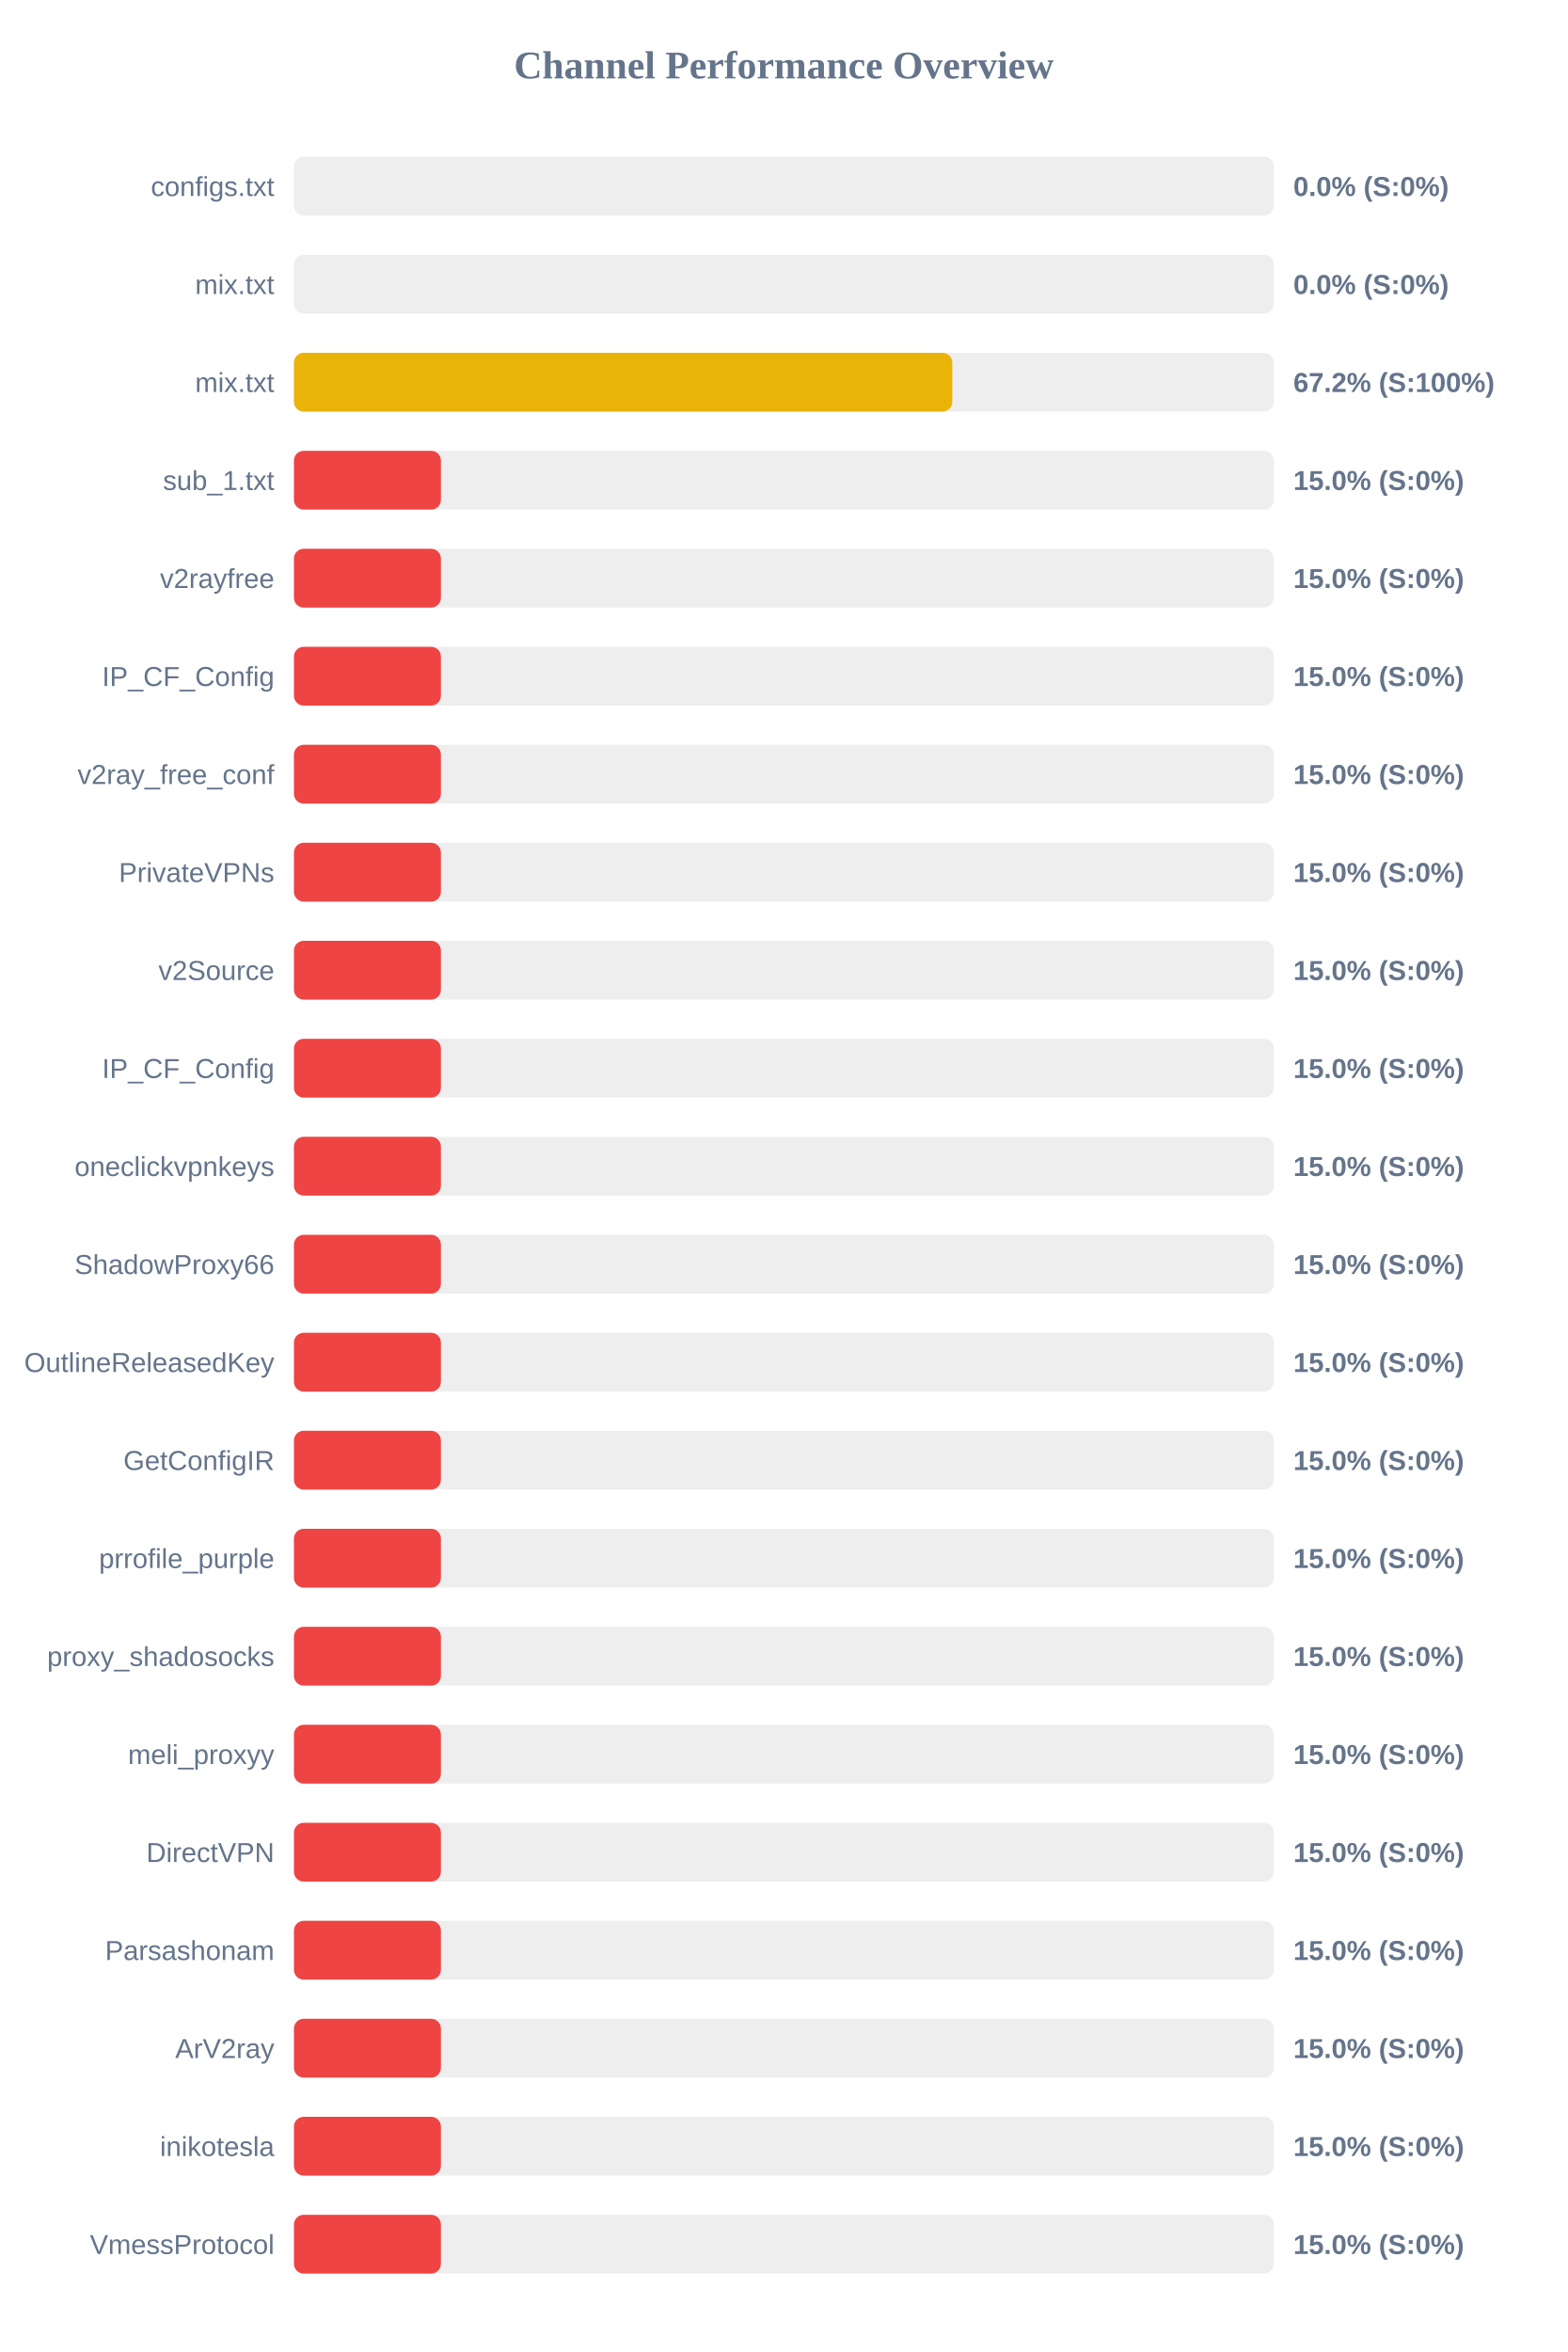
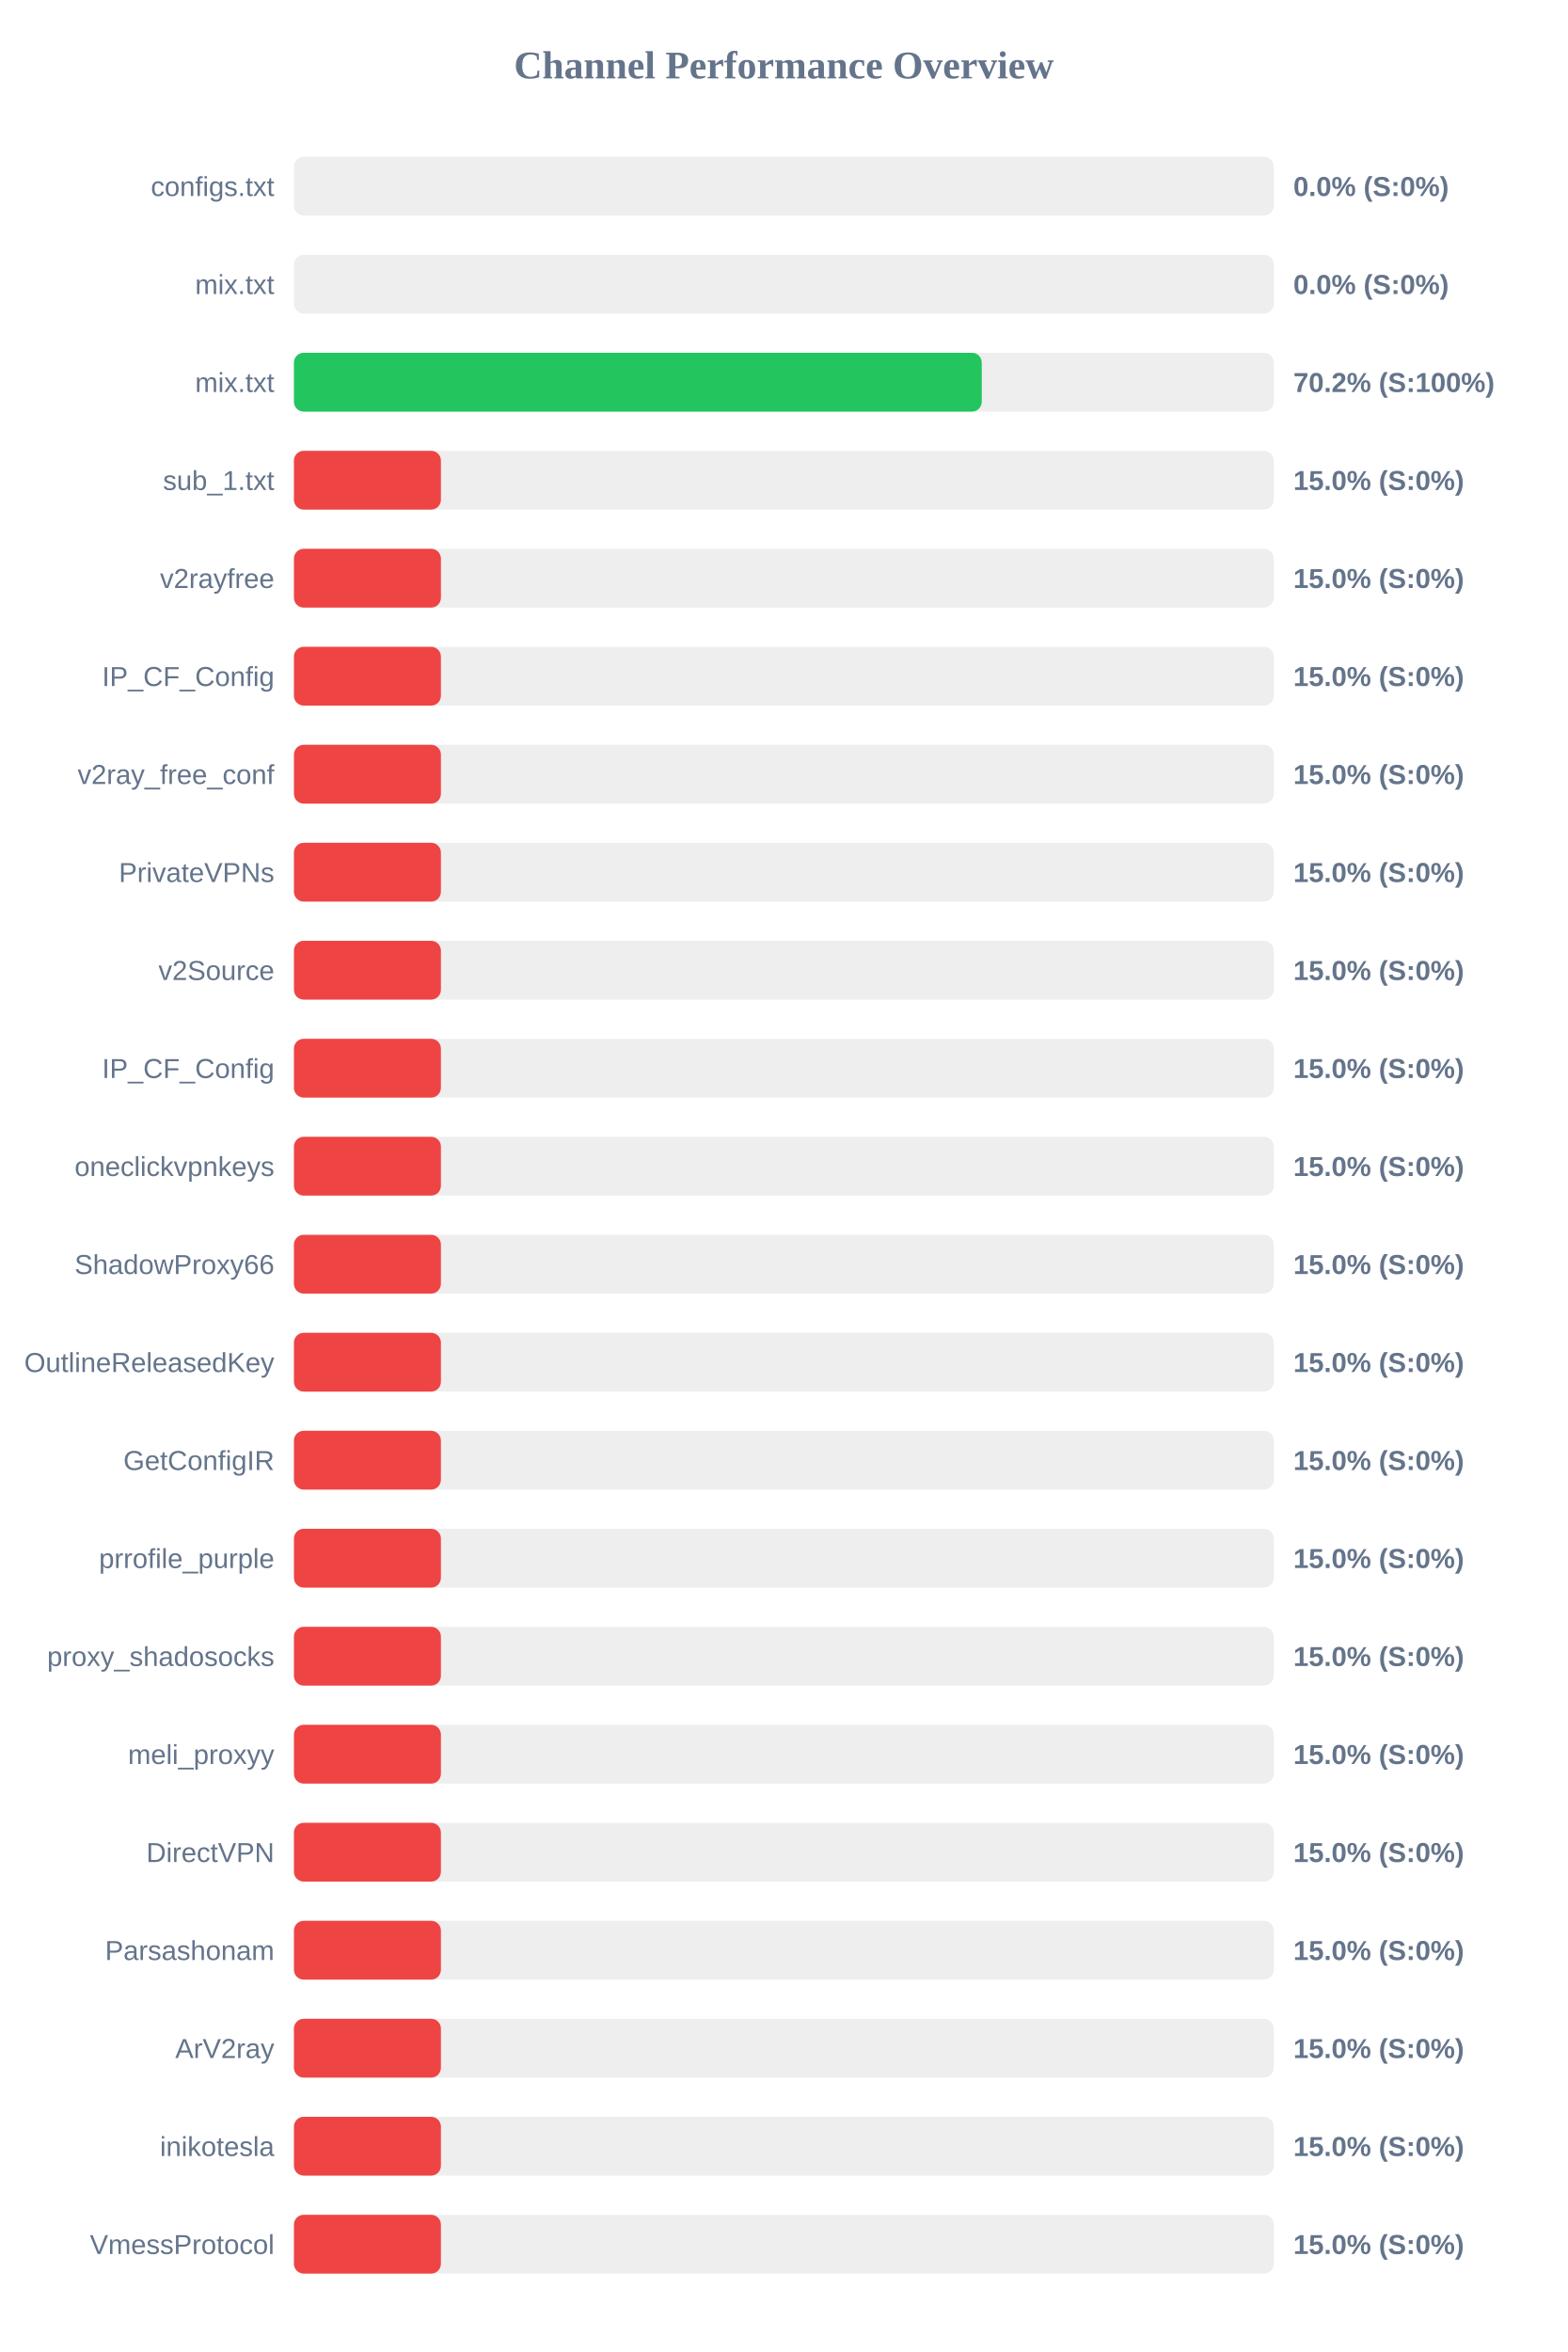
<svg xmlns="http://www.w3.org/2000/svg" width="800" height="1200" version="1.1">
  <style>
        .row { font: 14px Arial; fill: #64748b; }
        .score { font: bold 14px Arial; fill: #64748b; }
    </style>
  <text x="400" y="40" text-anchor="middle" font-size="20px" font-weight="bold" fill="#64748b">Channel Performance Overview</text>
  <rect x="150" y="80" width="500" height="30" fill="#eee" rx="5" />
  <rect x="150" y="80" width="0.0" height="30" fill="#ef4444" rx="5" />
  <text x="140" y="100" text-anchor="end" class="row">configs.txt</text>
  <text x="660" y="100" text-anchor="start" class="score">0.0% (S:0%)</text>
  <rect x="150" y="130" width="500" height="30" fill="#eee" rx="5" />
  <rect x="150" y="130" width="0.0" height="30" fill="#ef4444" rx="5" />
  <text x="140" y="150" text-anchor="end" class="row">mix.txt</text>
  <text x="660" y="150" text-anchor="start" class="score">0.0% (S:0%)</text>
  <rect x="150" y="180" width="500" height="30" fill="#eee" rx="5" />
-   <rect x="150" y="180" width="335.95" height="30" fill="#eab308" rx="5" />
+   <rect x="150" y="180" width="351.0" height="30" fill="#22c55e" rx="5" />
  <text x="140" y="200" text-anchor="end" class="row">mix.txt</text>
-   <text x="660" y="200" text-anchor="start" class="score">67.2% (S:100%)</text>
+   <text x="660" y="200" text-anchor="start" class="score">70.2% (S:100%)</text>
  <rect x="150" y="230" width="500" height="30" fill="#eee" rx="5" />
  <rect x="150" y="230" width="75.0" height="30" fill="#ef4444" rx="5" />
  <text x="140" y="250" text-anchor="end" class="row">sub_1.txt</text>
  <text x="660" y="250" text-anchor="start" class="score">15.0% (S:0%)</text>
  <rect x="150" y="280" width="500" height="30" fill="#eee" rx="5" />
  <rect x="150" y="280" width="75.0" height="30" fill="#ef4444" rx="5" />
  <text x="140" y="300" text-anchor="end" class="row">v2rayfree</text>
  <text x="660" y="300" text-anchor="start" class="score">15.0% (S:0%)</text>
  <rect x="150" y="330" width="500" height="30" fill="#eee" rx="5" />
  <rect x="150" y="330" width="75.0" height="30" fill="#ef4444" rx="5" />
  <text x="140" y="350" text-anchor="end" class="row">IP_CF_Config</text>
  <text x="660" y="350" text-anchor="start" class="score">15.0% (S:0%)</text>
  <rect x="150" y="380" width="500" height="30" fill="#eee" rx="5" />
  <rect x="150" y="380" width="75.0" height="30" fill="#ef4444" rx="5" />
  <text x="140" y="400" text-anchor="end" class="row">v2ray_free_conf</text>
  <text x="660" y="400" text-anchor="start" class="score">15.0% (S:0%)</text>
  <rect x="150" y="430" width="500" height="30" fill="#eee" rx="5" />
  <rect x="150" y="430" width="75.0" height="30" fill="#ef4444" rx="5" />
  <text x="140" y="450" text-anchor="end" class="row">PrivateVPNs</text>
  <text x="660" y="450" text-anchor="start" class="score">15.0% (S:0%)</text>
  <rect x="150" y="480" width="500" height="30" fill="#eee" rx="5" />
  <rect x="150" y="480" width="75.0" height="30" fill="#ef4444" rx="5" />
  <text x="140" y="500" text-anchor="end" class="row">v2Source</text>
  <text x="660" y="500" text-anchor="start" class="score">15.0% (S:0%)</text>
  <rect x="150" y="530" width="500" height="30" fill="#eee" rx="5" />
  <rect x="150" y="530" width="75.0" height="30" fill="#ef4444" rx="5" />
  <text x="140" y="550" text-anchor="end" class="row">IP_CF_Config</text>
  <text x="660" y="550" text-anchor="start" class="score">15.0% (S:0%)</text>
  <rect x="150" y="580" width="500" height="30" fill="#eee" rx="5" />
  <rect x="150" y="580" width="75.0" height="30" fill="#ef4444" rx="5" />
  <text x="140" y="600" text-anchor="end" class="row">oneclickvpnkeys</text>
  <text x="660" y="600" text-anchor="start" class="score">15.0% (S:0%)</text>
  <rect x="150" y="630" width="500" height="30" fill="#eee" rx="5" />
  <rect x="150" y="630" width="75.0" height="30" fill="#ef4444" rx="5" />
  <text x="140" y="650" text-anchor="end" class="row">ShadowProxy66</text>
  <text x="660" y="650" text-anchor="start" class="score">15.0% (S:0%)</text>
  <rect x="150" y="680" width="500" height="30" fill="#eee" rx="5" />
  <rect x="150" y="680" width="75.0" height="30" fill="#ef4444" rx="5" />
  <text x="140" y="700" text-anchor="end" class="row">OutlineReleasedKey</text>
  <text x="660" y="700" text-anchor="start" class="score">15.0% (S:0%)</text>
  <rect x="150" y="730" width="500" height="30" fill="#eee" rx="5" />
  <rect x="150" y="730" width="75.0" height="30" fill="#ef4444" rx="5" />
  <text x="140" y="750" text-anchor="end" class="row">GetConfigIR</text>
  <text x="660" y="750" text-anchor="start" class="score">15.0% (S:0%)</text>
  <rect x="150" y="780" width="500" height="30" fill="#eee" rx="5" />
  <rect x="150" y="780" width="75.0" height="30" fill="#ef4444" rx="5" />
  <text x="140" y="800" text-anchor="end" class="row">prrofile_purple</text>
  <text x="660" y="800" text-anchor="start" class="score">15.0% (S:0%)</text>
  <rect x="150" y="830" width="500" height="30" fill="#eee" rx="5" />
  <rect x="150" y="830" width="75.0" height="30" fill="#ef4444" rx="5" />
  <text x="140" y="850" text-anchor="end" class="row">proxy_shadosocks</text>
  <text x="660" y="850" text-anchor="start" class="score">15.0% (S:0%)</text>
  <rect x="150" y="880" width="500" height="30" fill="#eee" rx="5" />
  <rect x="150" y="880" width="75.0" height="30" fill="#ef4444" rx="5" />
  <text x="140" y="900" text-anchor="end" class="row">meli_proxyy</text>
  <text x="660" y="900" text-anchor="start" class="score">15.0% (S:0%)</text>
  <rect x="150" y="930" width="500" height="30" fill="#eee" rx="5" />
  <rect x="150" y="930" width="75.0" height="30" fill="#ef4444" rx="5" />
  <text x="140" y="950" text-anchor="end" class="row">DirectVPN</text>
  <text x="660" y="950" text-anchor="start" class="score">15.0% (S:0%)</text>
  <rect x="150" y="980" width="500" height="30" fill="#eee" rx="5" />
  <rect x="150" y="980" width="75.0" height="30" fill="#ef4444" rx="5" />
  <text x="140" y="1000" text-anchor="end" class="row">Parsashonam</text>
  <text x="660" y="1000" text-anchor="start" class="score">15.0% (S:0%)</text>
  <rect x="150" y="1030" width="500" height="30" fill="#eee" rx="5" />
  <rect x="150" y="1030" width="75.0" height="30" fill="#ef4444" rx="5" />
  <text x="140" y="1050" text-anchor="end" class="row">ArV2ray</text>
  <text x="660" y="1050" text-anchor="start" class="score">15.0% (S:0%)</text>
  <rect x="150" y="1080" width="500" height="30" fill="#eee" rx="5" />
  <rect x="150" y="1080" width="75.0" height="30" fill="#ef4444" rx="5" />
  <text x="140" y="1100" text-anchor="end" class="row">inikotesla</text>
  <text x="660" y="1100" text-anchor="start" class="score">15.0% (S:0%)</text>
  <rect x="150" y="1130" width="500" height="30" fill="#eee" rx="5" />
  <rect x="150" y="1130" width="75.0" height="30" fill="#ef4444" rx="5" />
  <text x="140" y="1150" text-anchor="end" class="row">VmessProtocol</text>
  <text x="660" y="1150" text-anchor="start" class="score">15.0% (S:0%)</text>
</svg>
